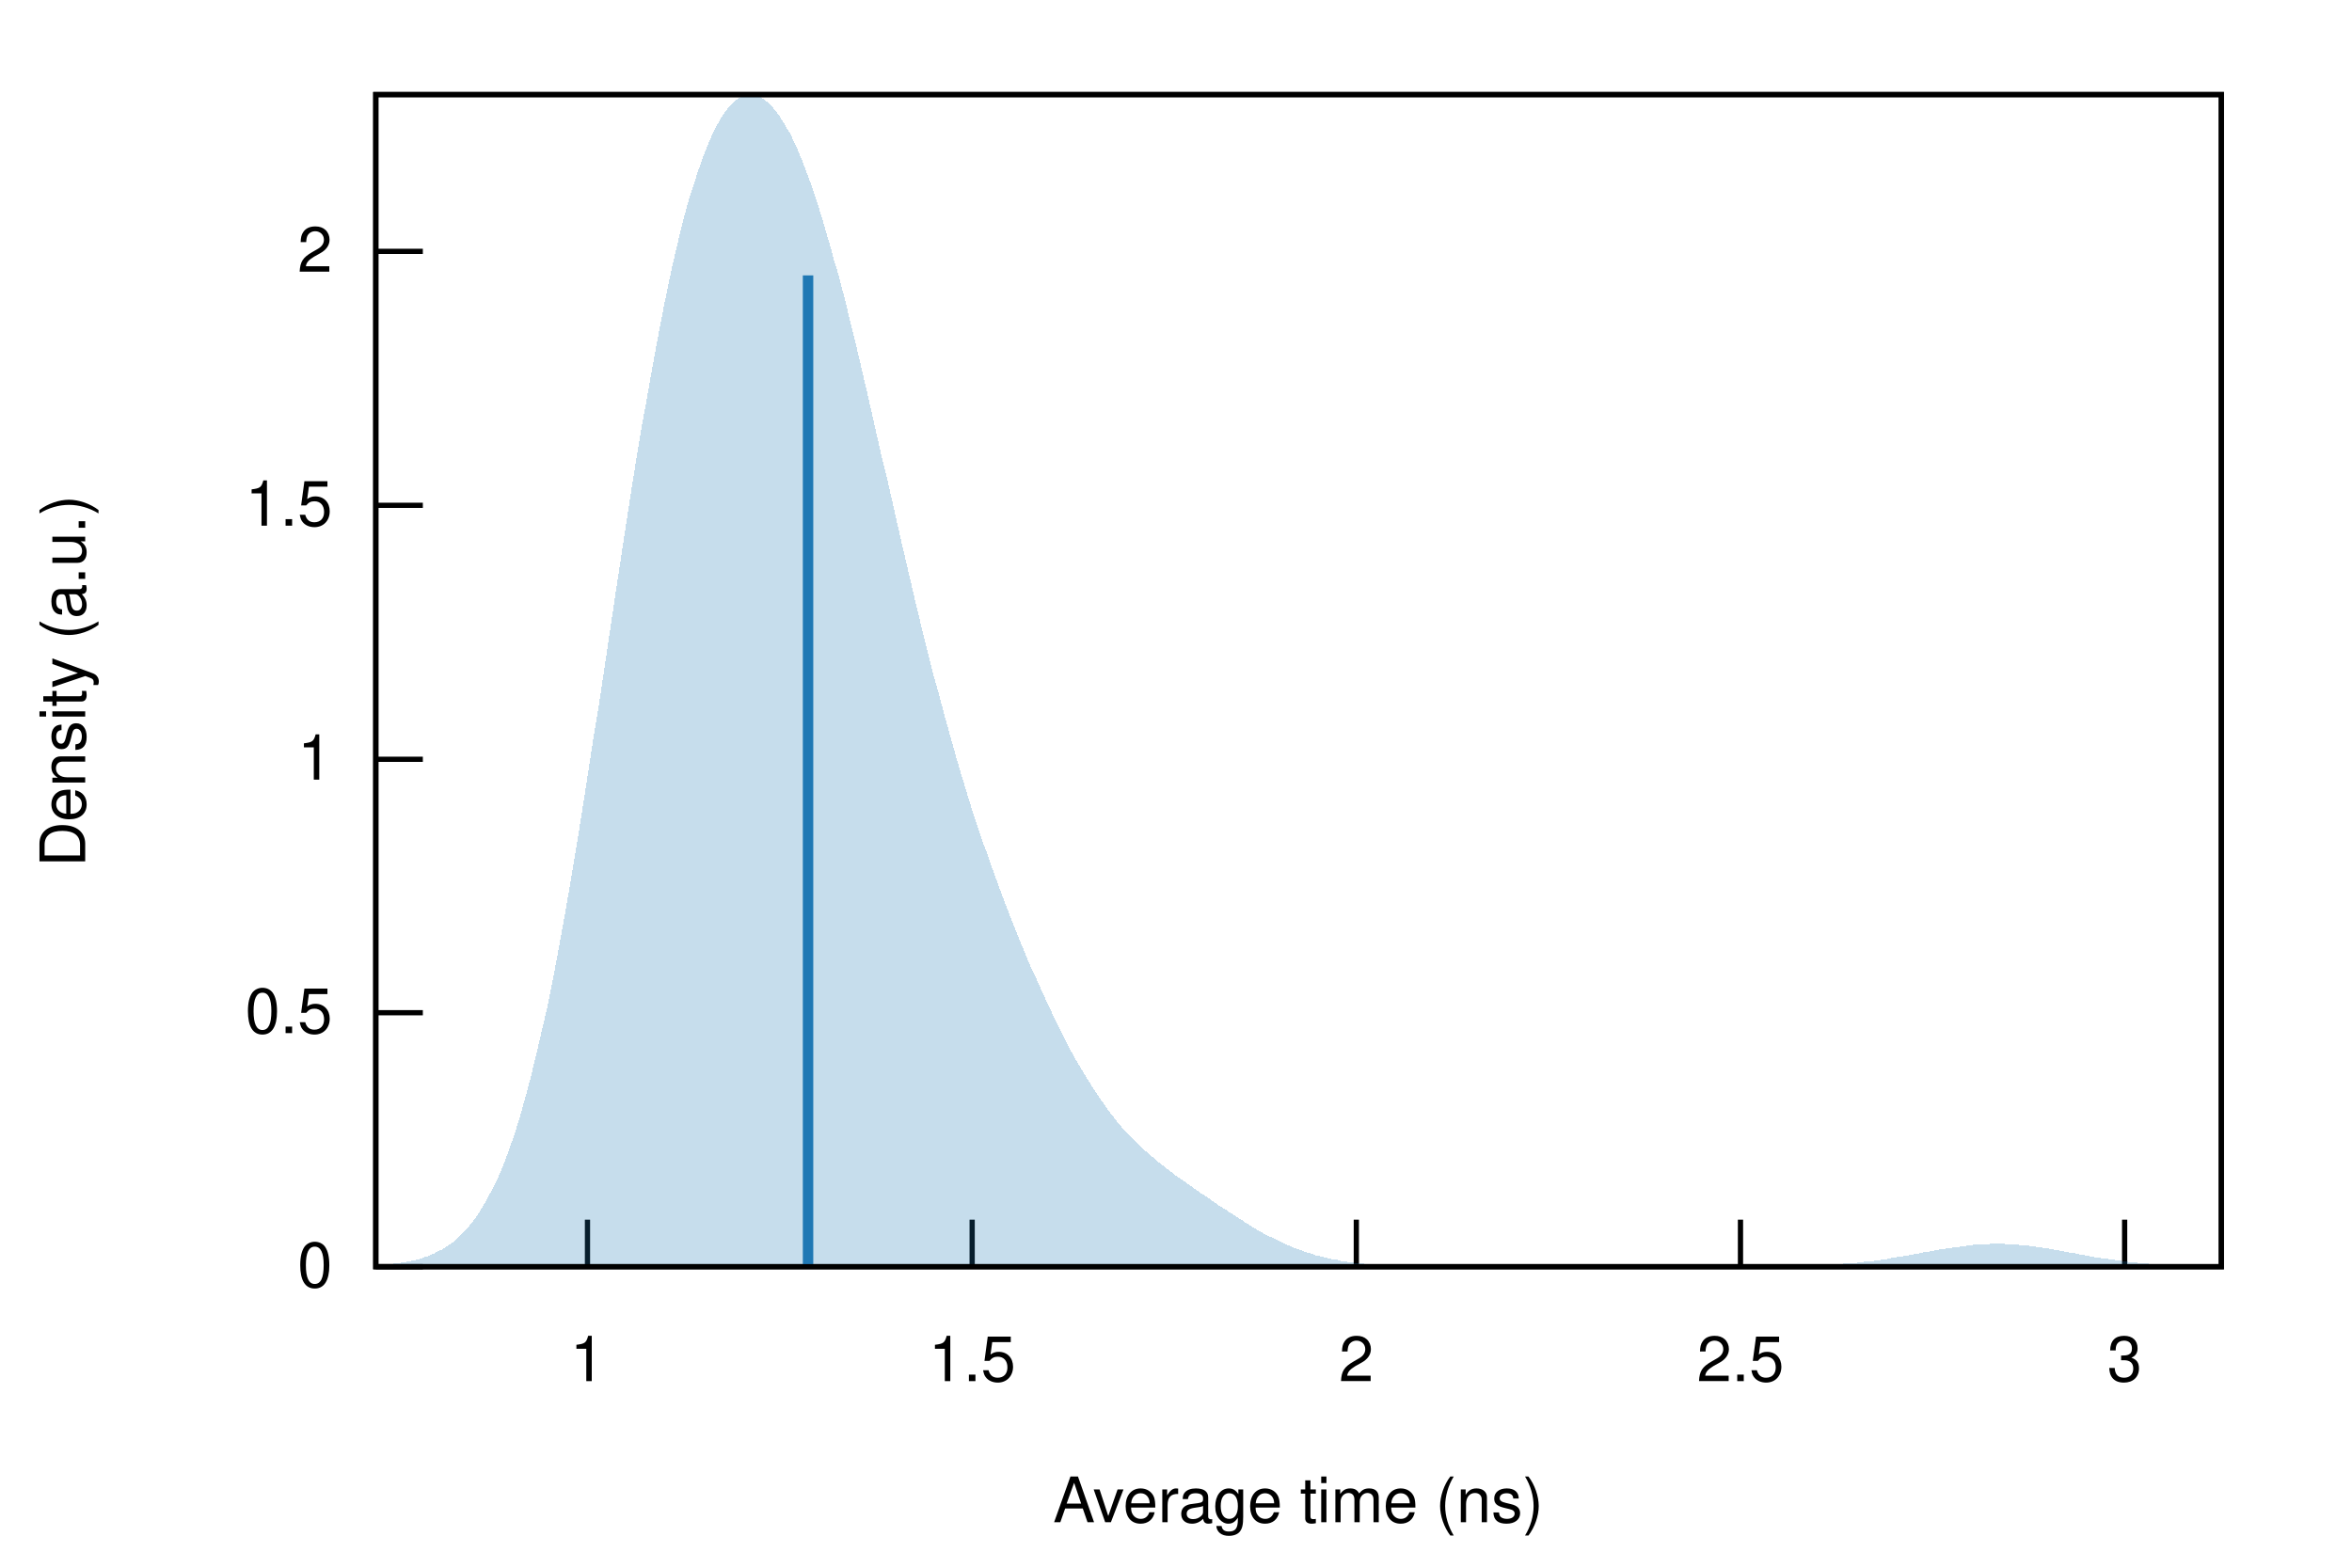
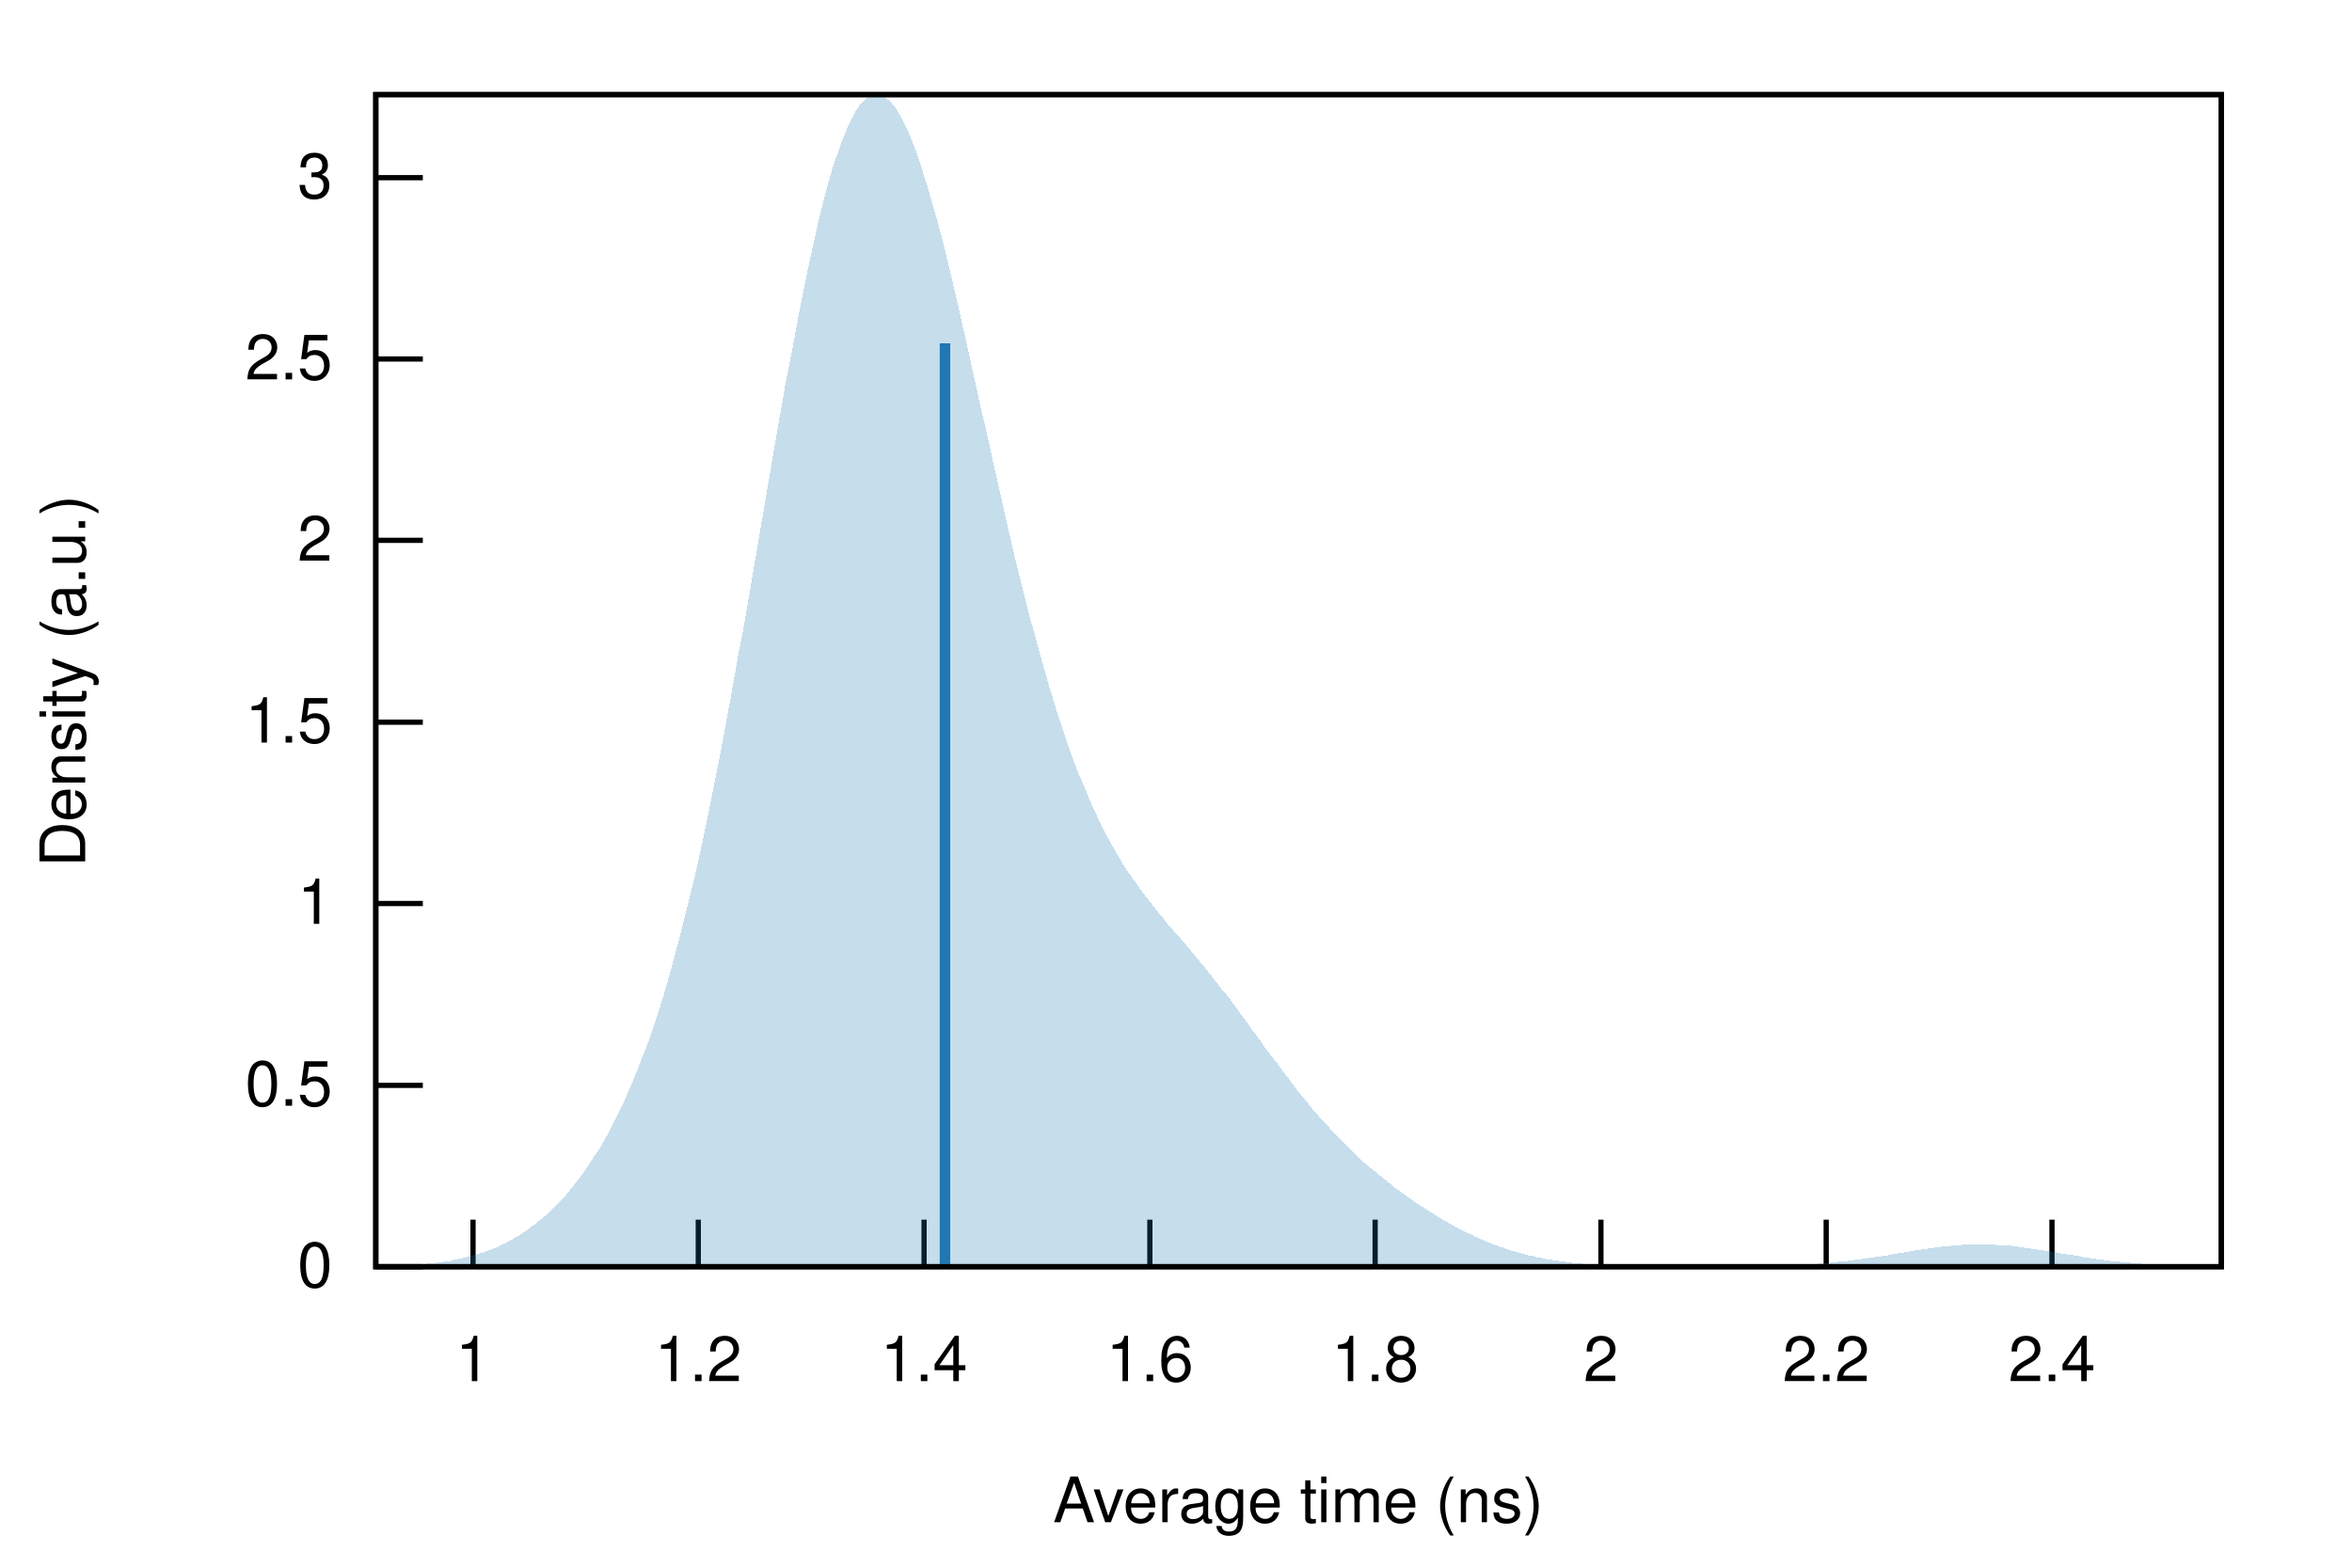
<svg xmlns="http://www.w3.org/2000/svg" xmlns:xlink="http://www.w3.org/1999/xlink" viewBox="0 0 450 300">
  <g id="gnuplot_canvas">
    <rect x="0" y="0" width="450" height="300" fill="none" />
    <defs>
      <circle id="gpDot" r="0.5" stroke-width="0.5" />
      <path id="gpPt0" stroke-width="0.222" stroke="currentColor" d="M-1,0 h2 M0,-1 v2" />
      <path id="gpPt1" stroke-width="0.222" stroke="currentColor" d="M-1,-1 L1,1 M1,-1 L-1,1" />
      <path id="gpPt2" stroke-width="0.222" stroke="currentColor" d="M-1,0 L1,0 M0,-1 L0,1 M-1,-1 L1,1 M-1,1 L1,-1" />
      <rect id="gpPt3" stroke-width="0.222" stroke="currentColor" x="-1" y="-1" width="2" height="2" />
      <rect id="gpPt4" stroke-width="0.222" stroke="currentColor" fill="currentColor" x="-1" y="-1" width="2" height="2" />
      <circle id="gpPt5" stroke-width="0.222" stroke="currentColor" cx="0" cy="0" r="1" />
      <use xlink:href="#gpPt5" id="gpPt6" fill="currentColor" stroke="none" />
      <path id="gpPt7" stroke-width="0.222" stroke="currentColor" d="M0,-1.33 L-1.33,0.67 L1.33,0.67 z" />
      <use xlink:href="#gpPt7" id="gpPt8" fill="currentColor" stroke="none" />
      <use xlink:href="#gpPt7" id="gpPt9" stroke="currentColor" transform="rotate(180)" />
      <use xlink:href="#gpPt9" id="gpPt10" fill="currentColor" stroke="none" />
      <use xlink:href="#gpPt3" id="gpPt11" stroke="currentColor" transform="rotate(45)" />
      <use xlink:href="#gpPt11" id="gpPt12" fill="currentColor" stroke="none" />
      <path id="gpPt13" stroke-width="0.222" stroke="currentColor" d="M0,1.330 L1.265,0.411 L0.782,-1.067 L-0.782,-1.076 L-1.265,0.411 z" />
      <use xlink:href="#gpPt13" id="gpPt14" fill="currentColor" stroke="none" />
      <filter id="textbox" filterUnits="objectBoundingBox" x="0" y="0" height="1" width="1">
        <feFlood flood-color="white" flood-opacity="1" result="bgnd" />
        <feComposite in="SourceGraphic" in2="bgnd" operator="atop" />
      </filter>
      <filter id="greybox" filterUnits="objectBoundingBox" x="0" y="0" height="1" width="1">
        <feFlood flood-color="lightgrey" flood-opacity="1" result="grey" />
        <feComposite in="SourceGraphic" in2="grey" operator="atop" />
      </filter>
    </defs>
    <g fill="none" color="white" stroke="currentColor" stroke-width="1.00" stroke-linecap="butt" stroke-linejoin="miter">
</g>
    <g fill="none" color="black" stroke="currentColor" stroke-width="1.00" stroke-linecap="butt" stroke-linejoin="miter">
      <path stroke="black" d="M71.9,242.4 L80.9,242.4  " />
      <g transform="translate(63.6,246.3)" stroke="none" fill="black" font-family="Helvetica" font-size="12.00" text-anchor="end">
        <text>
          <tspan font-family="Helvetica"> 0</tspan>
        </text>
      </g>
    </g>
    <g fill="none" color="black" stroke="currentColor" stroke-width="1.00" stroke-linecap="butt" stroke-linejoin="miter">
-       <path stroke="black" d="M71.9,193.8 L80.9,193.8  " />
-       <g transform="translate(63.6,197.7)" stroke="none" fill="black" font-family="Helvetica" font-size="12.00" text-anchor="end">
+       <path stroke="black" d="M71.9,207.7 L80.9,207.7  " />
+       <g transform="translate(63.6,211.6)" stroke="none" fill="black" font-family="Helvetica" font-size="12.00" text-anchor="end">
        <text>
          <tspan font-family="Helvetica"> 0.5</tspan>
        </text>
      </g>
    </g>
    <g fill="none" color="black" stroke="currentColor" stroke-width="1.00" stroke-linecap="butt" stroke-linejoin="miter">
-       <path stroke="black" d="M71.9,145.3 L80.9,145.3  " />
-       <g transform="translate(63.6,149.2)" stroke="none" fill="black" font-family="Helvetica" font-size="12.00" text-anchor="end">
+       <path stroke="black" d="M71.9,172.9 L80.9,172.9  " />
+       <g transform="translate(63.6,176.8)" stroke="none" fill="black" font-family="Helvetica" font-size="12.00" text-anchor="end">
        <text>
          <tspan font-family="Helvetica"> 1</tspan>
        </text>
      </g>
    </g>
    <g fill="none" color="black" stroke="currentColor" stroke-width="1.00" stroke-linecap="butt" stroke-linejoin="miter">
-       <path stroke="black" d="M71.9,96.7 L80.9,96.7  " />
-       <g transform="translate(63.6,100.6)" stroke="none" fill="black" font-family="Helvetica" font-size="12.00" text-anchor="end">
+       <path stroke="black" d="M71.9,138.2 L80.9,138.2  " />
+       <g transform="translate(63.6,142.1)" stroke="none" fill="black" font-family="Helvetica" font-size="12.00" text-anchor="end">
        <text>
          <tspan font-family="Helvetica"> 1.5</tspan>
        </text>
      </g>
    </g>
    <g fill="none" color="black" stroke="currentColor" stroke-width="1.00" stroke-linecap="butt" stroke-linejoin="miter">
-       <path stroke="black" d="M71.9,48.1 L80.9,48.1  " />
-       <g transform="translate(63.6,52.0)" stroke="none" fill="black" font-family="Helvetica" font-size="12.00" text-anchor="end">
+       <path stroke="black" d="M71.9,103.4 L80.9,103.4  " />
+       <g transform="translate(63.6,107.3)" stroke="none" fill="black" font-family="Helvetica" font-size="12.00" text-anchor="end">
        <text>
          <tspan font-family="Helvetica"> 2</tspan>
        </text>
      </g>
    </g>
    <g fill="none" color="black" stroke="currentColor" stroke-width="1.00" stroke-linecap="butt" stroke-linejoin="miter">
-       <path stroke="black" d="M112.4,242.4 L112.4,233.4  " />
-       <g transform="translate(112.4,264.3)" stroke="none" fill="black" font-family="Helvetica" font-size="12.00" text-anchor="middle">
+       <path stroke="black" d="M71.9,68.7 L80.9,68.7  " />
+       <g transform="translate(63.6,72.6)" stroke="none" fill="black" font-family="Helvetica" font-size="12.00" text-anchor="end">
+         <text>
+           <tspan font-family="Helvetica"> 2.5</tspan>
+         </text>
+       </g>
+     </g>
+     <g fill="none" color="black" stroke="currentColor" stroke-width="1.00" stroke-linecap="butt" stroke-linejoin="miter">
+       <path stroke="black" d="M71.9,34.0 L80.9,34.0  " />
+       <g transform="translate(63.6,37.9)" stroke="none" fill="black" font-family="Helvetica" font-size="12.00" text-anchor="end">
+         <text>
+           <tspan font-family="Helvetica"> 3</tspan>
+         </text>
+       </g>
+     </g>
+     <g fill="none" color="black" stroke="currentColor" stroke-width="1.00" stroke-linecap="butt" stroke-linejoin="miter">
+       <path stroke="black" d="M90.5,242.4 L90.5,233.4  " />
+       <g transform="translate(90.5,264.3)" stroke="none" fill="black" font-family="Helvetica" font-size="12.00" text-anchor="middle">
        <text>
          <tspan font-family="Helvetica"> 1</tspan>
        </text>
      </g>
    </g>
    <g fill="none" color="black" stroke="currentColor" stroke-width="1.00" stroke-linecap="butt" stroke-linejoin="miter">
-       <path stroke="black" d="M186.0,242.4 L186.0,233.4  " />
-       <g transform="translate(186.0,264.3)" stroke="none" fill="black" font-family="Helvetica" font-size="12.00" text-anchor="middle">
+       <path stroke="black" d="M133.6,242.4 L133.6,233.4  " />
+       <g transform="translate(133.6,264.3)" stroke="none" fill="black" font-family="Helvetica" font-size="12.00" text-anchor="middle">
        <text>
-           <tspan font-family="Helvetica"> 1.5</tspan>
+           <tspan font-family="Helvetica"> 1.2</tspan>
        </text>
      </g>
    </g>
    <g fill="none" color="black" stroke="currentColor" stroke-width="1.00" stroke-linecap="butt" stroke-linejoin="miter">
-       <path stroke="black" d="M259.5,242.4 L259.5,233.4  " />
-       <g transform="translate(259.5,264.3)" stroke="none" fill="black" font-family="Helvetica" font-size="12.00" text-anchor="middle">
+       <path stroke="black" d="M176.8,242.4 L176.8,233.4  " />
+       <g transform="translate(176.8,264.3)" stroke="none" fill="black" font-family="Helvetica" font-size="12.00" text-anchor="middle">
+         <text>
+           <tspan font-family="Helvetica"> 1.4</tspan>
+         </text>
+       </g>
+     </g>
+     <g fill="none" color="black" stroke="currentColor" stroke-width="1.00" stroke-linecap="butt" stroke-linejoin="miter">
+       <path stroke="black" d="M220.0,242.4 L220.0,233.4  " />
+       <g transform="translate(220.0,264.3)" stroke="none" fill="black" font-family="Helvetica" font-size="12.00" text-anchor="middle">
+         <text>
+           <tspan font-family="Helvetica"> 1.6</tspan>
+         </text>
+       </g>
+     </g>
+     <g fill="none" color="black" stroke="currentColor" stroke-width="1.00" stroke-linecap="butt" stroke-linejoin="miter">
+       <path stroke="black" d="M263.1,242.4 L263.1,233.4  " />
+       <g transform="translate(263.1,264.3)" stroke="none" fill="black" font-family="Helvetica" font-size="12.00" text-anchor="middle">
+         <text>
+           <tspan font-family="Helvetica"> 1.8</tspan>
+         </text>
+       </g>
+     </g>
+     <g fill="none" color="black" stroke="currentColor" stroke-width="1.00" stroke-linecap="butt" stroke-linejoin="miter">
+       <path stroke="black" d="M306.3,242.4 L306.3,233.4  " />
+       <g transform="translate(306.3,264.3)" stroke="none" fill="black" font-family="Helvetica" font-size="12.00" text-anchor="middle">
        <text>
          <tspan font-family="Helvetica"> 2</tspan>
        </text>
      </g>
    </g>
    <g fill="none" color="black" stroke="currentColor" stroke-width="1.00" stroke-linecap="butt" stroke-linejoin="miter">
-       <path stroke="black" d="M333.0,242.4 L333.0,233.4  " />
-       <g transform="translate(333.0,264.3)" stroke="none" fill="black" font-family="Helvetica" font-size="12.00" text-anchor="middle">
+       <path stroke="black" d="M349.4,242.4 L349.4,233.4  " />
+       <g transform="translate(349.4,264.3)" stroke="none" fill="black" font-family="Helvetica" font-size="12.00" text-anchor="middle">
        <text>
-           <tspan font-family="Helvetica"> 2.5</tspan>
+           <tspan font-family="Helvetica"> 2.2</tspan>
        </text>
      </g>
    </g>
    <g fill="none" color="black" stroke="currentColor" stroke-width="1.00" stroke-linecap="butt" stroke-linejoin="miter">
-       <path stroke="black" d="M406.5,242.4 L406.5,233.4  " />
-       <g transform="translate(406.5,264.3)" stroke="none" fill="black" font-family="Helvetica" font-size="12.00" text-anchor="middle">
+       <path stroke="black" d="M392.6,242.4 L392.6,233.4  " />
+       <g transform="translate(392.6,264.3)" stroke="none" fill="black" font-family="Helvetica" font-size="12.00" text-anchor="middle">
        <text>
-           <tspan font-family="Helvetica"> 3</tspan>
+           <tspan font-family="Helvetica"> 2.4</tspan>
        </text>
      </g>
    </g>
    <g fill="none" color="black" stroke="currentColor" stroke-width="1.00" stroke-linecap="butt" stroke-linejoin="miter">
</g>
    <g fill="none" color="black" stroke="currentColor" stroke-width="1.00" stroke-linecap="butt" stroke-linejoin="miter">
      <path stroke="black" d="M71.9,18.1 L71.9,242.4 L425.0,242.4 L425.0,18.1 L71.9,18.1 Z  " />
    </g>
    <g fill="none" color="black" stroke="currentColor" stroke-width="1.00" stroke-linecap="butt" stroke-linejoin="miter">
      <g transform="translate(16.3,130.3) rotate(270)" stroke="none" fill="black" font-family="Helvetica" font-size="12.00" text-anchor="middle">
        <text>
          <tspan font-family="Helvetica">Density (a.u.)</tspan>
        </text>
      </g>
    </g>
    <g fill="none" color="black" stroke="currentColor" stroke-width="1.00" stroke-linecap="butt" stroke-linejoin="miter">
      <g transform="translate(248.4,291.3)" stroke="none" fill="black" font-family="Helvetica" font-size="12.00" text-anchor="middle">
        <text>
          <tspan font-family="Helvetica">Average time (ns)</tspan>
        </text>
      </g>
    </g>
    <g fill="none" color="black" stroke="currentColor" stroke-width="1.00" stroke-linecap="butt" stroke-linejoin="miter">
</g>
    <g id="gnuplot_plot_1">
      <g fill="none" color="black" stroke="currentColor" stroke-width="1.00" stroke-linecap="butt" stroke-linejoin="miter">
        <g stroke="none" shape-rendering="crispEdges">
-           <polygon fill="rgb( 31, 120, 180)" fill-opacity="0.25" points="71.9,242.1 72.6,242.1 73.3,242.1 74.0,242.0 74.7,241.9 75.4,241.8 76.1,241.8 76.9,241.6 77.6,241.5 78.3,241.4 79.0,241.2 79.7,241.1 80.4,240.9 81.1,240.6 81.8,240.4 82.5,240.1 83.2,239.8 83.9,239.4 84.6,239.1 85.3,238.6 86.1,238.1 86.8,237.6 87.5,237.0 88.2,236.3 88.9,235.6 89.6,234.8 90.3,234.0 91.0,233.0 91.7,232.0 92.4,230.8 93.1,229.6 93.8,228.3 94.5,226.9 95.3,225.3 96.0,223.7 96.7,221.9 97.4,220.0 98.1,218.0 98.8,215.9 99.5,213.6 100.2,211.1 100.9,208.6 101.6,205.9 102.3,203.0 103.0,200.1 103.7,197.0 104.5,193.7 105.2,190.3 105.9,186.8 106.6,183.1 107.3,179.3 108.0,175.4 108.7,171.4 109.4,167.3 110.1,163.1 110.8,158.8 111.5,154.4 112.2,149.9 112.9,145.4 113.6,140.8 114.4,136.1 115.1,131.5 115.8,126.8 116.5,122.1 117.2,117.4 117.9,112.7 118.6,108.1 119.3,103.5 120.0,98.9 120.7,94.4 121.4,90.0 122.1,85.7 122.8,81.4 123.6,77.2 124.3,73.2 125.0,69.3 125.7,65.5 126.4,61.8 127.1,58.2 127.8,54.8 128.5,51.5 129.2,48.4 129.9,45.5 130.6,42.6 131.3,40.0 132.0,37.5 132.8,35.1 133.5,32.9 134.2,30.9 134.9,29.0 135.6,27.3 136.3,25.7 137.0,24.3 137.7,23.0 138.4,21.9 139.1,20.9 139.8,20.1 140.5,19.4 141.2,18.9 142.0,18.5 142.7,18.2 143.4,18.1 144.1,18.1 144.8,18.3 145.5,18.6 146.2,19.0 146.9,19.6 147.6,20.3 148.3,21.1 149.0,22.0 149.7,23.1 150.4,24.3 151.2,25.6 151.9,27.1 152.6,28.6 153.3,30.3 154.0,32.1 154.7,34.0 155.4,35.9 156.1,38.0 156.8,40.2 157.5,42.5 158.2,44.9 158.9,47.3 159.6,49.9 160.4,52.5 161.1,55.2 161.8,57.9 162.5,60.8 163.2,63.6 163.9,66.5 164.6,69.5 165.3,72.5 166.0,75.5 166.7,78.6 167.4,81.7 168.1,84.8 168.8,87.9 169.6,91.0 170.3,94.1 171.0,97.2 171.7,100.3 172.4,103.4 173.1,106.4 173.8,109.4 174.5,112.4 175.2,115.4 175.9,118.3 176.6,121.2 177.3,124.1 178.0,126.9 178.7,129.6 179.5,132.3 180.2,135.0 180.9,137.6 181.6,140.1 182.3,142.6 183.0,145.1 183.7,147.5 184.4,149.8 185.1,152.1 185.8,154.4 186.5,156.5 187.2,158.7 187.9,160.8 188.7,162.9 189.4,164.9 190.1,166.9 190.8,168.8 191.5,170.7 192.2,172.6 192.9,174.4 193.6,176.2 194.3,178.0 195.0,179.7 195.7,181.4 196.4,183.1 197.1,184.8 197.9,186.4 198.6,188.0 199.3,189.6 200.0,191.1 200.7,192.6 201.4,194.1 202.1,195.6 202.8,197.0 203.5,198.4 204.2,199.8 204.9,201.1 205.6,202.4 206.3,203.6 207.1,204.9 207.8,206.1 208.5,207.2 209.2,208.3 209.9,209.4 210.6,210.4 211.3,211.4 212.0,212.4 212.7,213.3 213.4,214.2 214.1,215.1 214.8,215.9 215.5,216.7 216.3,217.4 217.0,218.2 217.7,218.9 218.4,219.5 219.1,220.2 219.8,220.8 220.5,221.4 221.2,222.0 221.9,222.6 222.6,223.1 223.3,223.7 224.0,224.2 224.7,224.8 225.5,225.3 226.2,225.8 226.9,226.3 227.6,226.8 228.3,227.3 229.0,227.8 229.7,228.3 230.4,228.7 231.1,229.2 231.8,229.7 232.5,230.2 233.2,230.7 233.9,231.1 234.7,231.6 235.4,232.1 236.1,232.5 236.8,233.0 237.5,233.4 238.2,233.9 238.9,234.3 239.6,234.8 240.3,235.2 241.0,235.6 241.7,236.0 242.4,236.4 243.1,236.7 243.9,237.1 244.6,237.4 245.3,237.8 246.0,238.1 246.7,238.4 247.4,238.7 248.1,239.0 248.8,239.2 249.5,239.5 250.2,239.7 250.9,239.9 251.6,240.2 252.3,240.3 253.0,240.5 253.8,240.7 254.5,240.9 255.2,241.0 255.9,241.1 256.6,241.3 257.3,241.4 258.0,241.5 258.7,241.6 259.4,241.7 260.1,241.7 260.8,241.8 261.5,241.9 262.2,241.9 263.0,242.0 263.7,242.0 264.4,242.1 265.1,242.1 265.8,242.2 266.5,242.2 267.2,242.2 267.9,242.2 268.6,242.3 269.3,242.3 270.0,242.3 270.7,242.3 271.4,242.3 272.2,242.3 272.9,242.3 273.6,242.4 274.3,242.4 275.0,242.4 275.7,242.4 276.4,242.4 277.1,242.4 277.8,242.4 278.5,242.4 279.2,242.4 279.9,242.4 280.6,242.4 281.4,242.4 282.1,242.4 282.8,242.4 283.5,242.4 284.2,242.4 284.9,242.4 285.6,242.4 286.3,242.4 287.0,242.4 287.7,242.4 288.4,242.4 289.1,242.4 289.8,242.4 290.6,242.4 291.3,242.4 292.0,242.4 292.7,242.4 293.4,242.4 294.1,242.4 294.8,242.4 295.5,242.4 296.2,242.4 296.9,242.4 297.6,242.4 298.3,242.4 299.0,242.4 299.8,242.4 300.5,242.4 301.2,242.4 301.9,242.4 302.6,242.4 303.3,242.4 304.0,242.4 304.7,242.4 305.4,242.4 306.1,242.4 306.8,242.4 307.5,242.4 308.2,242.4 309.0,242.4 309.7,242.4 310.4,242.4 311.1,242.4 311.8,242.4 312.5,242.4 313.2,242.4 313.9,242.4 314.6,242.4 315.3,242.4 316.0,242.4 316.7,242.4 317.4,242.4 318.2,242.4 318.9,242.4 319.6,242.4 320.3,242.4 321.0,242.4 321.7,242.4 322.4,242.4 323.1,242.4 323.8,242.4 324.5,242.4 325.2,242.4 325.9,242.4 326.6,242.4 327.3,242.4 328.1,242.4 328.8,242.4 329.5,242.4 330.2,242.4 330.9,242.4 331.6,242.4 332.3,242.4 333.0,242.4 333.7,242.4 334.4,242.4 335.1,242.4 335.8,242.4 336.5,242.4 337.3,242.4 338.0,242.4 338.7,242.4 339.4,242.3 340.1,242.3 340.8,242.3 341.5,242.3 342.2,242.3 342.9,242.3 343.6,242.3 344.3,242.3 345.0,242.2 345.7,242.2 346.5,242.2 347.2,242.2 347.9,242.1 348.6,242.1 349.3,242.1 350.0,242.0 350.7,242.0 351.4,242.0 352.1,241.9 352.8,241.8 353.5,241.8 354.2,241.7 354.9,241.7 355.7,241.6 356.4,241.5 357.1,241.4 357.8,241.4 358.5,241.3 359.2,241.2 359.9,241.1 360.6,241.0 361.3,240.9 362.0,240.7 362.7,240.6 363.4,240.5 364.1,240.4 364.9,240.3 365.6,240.1 366.3,240.0 367.0,239.9 367.7,239.7 368.4,239.6 369.1,239.5 369.8,239.4 370.5,239.2 371.2,239.1 371.9,239.0 372.6,238.9 373.3,238.8 374.1,238.6 374.8,238.6 375.5,238.5 376.2,238.4 376.9,238.3 377.6,238.2 378.3,238.2 379.0,238.1 379.7,238.1 380.4,238.1 381.1,238.0 381.8,238.0 382.5,238.0 383.3,238.0 384.0,238.1 384.7,238.1 385.4,238.1 386.1,238.2 386.8,238.3 387.5,238.3 388.2,238.4 388.9,238.5 389.6,238.6 390.3,238.7 391.0,238.8 391.7,238.9 392.4,239.0 393.2,239.2 393.9,239.3 394.6,239.4 395.3,239.6 396.0,239.7 396.7,239.8 397.4,239.9 398.1,240.1 398.8,240.2 399.5,240.3 400.2,240.5 400.9,240.6 401.6,240.7 402.4,240.8 403.1,240.9 403.8,241.0 404.5,241.1 405.2,241.2 405.9,241.3 406.6,241.4 407.3,241.5 408.0,241.6 408.7,241.6 409.4,241.7 410.1,241.8 410.8,241.8 411.6,241.9 412.3,241.9 413.0,242.0 413.7,242.0 414.4,242.1 415.1,242.1 415.8,242.1 416.5,242.2 417.2,242.2 417.9,242.2 418.6,242.2 419.3,242.3 420.0,242.3 420.8,242.3 421.5,242.3 422.2,242.3 422.9,242.3 423.6,242.3 424.3,242.3 425.0,242.4 425.0,242.4 424.3,242.4 423.6,242.4 422.9,242.4 422.2,242.4 421.5,242.4 420.8,242.4 420.0,242.4 419.3,242.4 418.6,242.4 417.9,242.4 417.2,242.4 416.5,242.4 415.8,242.4 415.1,242.4 414.4,242.4 413.7,242.4 413.0,242.4 412.3,242.4 411.6,242.4 410.8,242.4 410.1,242.4 409.4,242.4 408.7,242.4 408.0,242.4 407.3,242.4 406.6,242.4 405.9,242.4 405.2,242.4 404.5,242.4 403.8,242.4 403.1,242.4 402.4,242.4 401.6,242.4 400.9,242.4 400.2,242.4 399.5,242.4 398.8,242.4 398.1,242.4 397.4,242.4 396.7,242.4 396.0,242.4 395.3,242.4 394.6,242.4 393.9,242.4 393.2,242.4 392.4,242.4 391.7,242.4 391.0,242.4 390.3,242.4 389.6,242.4 388.9,242.4 388.2,242.4 387.5,242.4 386.8,242.4 386.1,242.4 385.4,242.4 384.7,242.4 384.0,242.4 383.3,242.4 382.5,242.4 381.8,242.4 381.1,242.4 380.4,242.4 379.7,242.4 379.0,242.4 378.3,242.4 377.6,242.4 376.9,242.4 376.2,242.4 375.5,242.4 374.8,242.4 374.1,242.4 373.3,242.4 372.6,242.4 371.9,242.4 371.2,242.4 370.5,242.4 369.8,242.4 369.1,242.4 368.4,242.4 367.7,242.4 367.0,242.4 366.3,242.4 365.6,242.4 364.9,242.4 364.1,242.4 363.4,242.4 362.7,242.4 362.0,242.4 361.3,242.4 360.6,242.4 359.9,242.4 359.2,242.4 358.5,242.4 357.8,242.4 357.1,242.4 356.4,242.4 355.7,242.4 354.9,242.4 354.2,242.4 353.5,242.4 352.8,242.4 352.1,242.4 351.4,242.4 350.7,242.4 350.0,242.4 349.3,242.4 348.6,242.4 347.9,242.4 347.2,242.4 346.5,242.4 345.7,242.4 345.0,242.4 344.3,242.4 343.6,242.4 342.9,242.4 342.2,242.4 341.5,242.4 340.8,242.4 340.1,242.4 339.4,242.4 338.7,242.4 338.0,242.4 337.3,242.4 336.5,242.4 335.8,242.4 335.1,242.4 334.4,242.4 333.7,242.4 333.0,242.4 332.3,242.4 331.6,242.4 330.9,242.4 330.2,242.4 329.5,242.4 328.8,242.4 328.1,242.4 327.3,242.4 326.6,242.4 325.9,242.4 325.2,242.4 324.5,242.4 323.8,242.4 323.1,242.4 322.4,242.4 321.7,242.4 321.0,242.4 320.3,242.4 319.6,242.4 318.9,242.4 318.2,242.4 317.4,242.4 316.7,242.4 316.0,242.4 315.3,242.4 314.6,242.4 313.9,242.4 313.2,242.4 312.5,242.4 311.8,242.4 311.1,242.4 310.4,242.4 309.7,242.4 309.0,242.4 308.2,242.4 307.5,242.4 306.8,242.4 306.1,242.4 305.4,242.4 304.7,242.4 304.0,242.4 303.3,242.4 302.6,242.4 301.9,242.4 301.2,242.4 300.5,242.4 299.8,242.4 299.0,242.4 298.3,242.4 297.6,242.4 296.9,242.4 296.2,242.4 295.5,242.4 294.8,242.4 294.1,242.4 293.4,242.4 292.7,242.4 292.0,242.4 291.3,242.4 290.6,242.4 289.8,242.4 289.1,242.4 288.4,242.4 287.7,242.4 287.0,242.4 286.3,242.4 285.6,242.4 284.9,242.4 284.2,242.4 283.5,242.4 282.8,242.4 282.1,242.4 281.4,242.4 280.6,242.4 279.9,242.4 279.2,242.4 278.5,242.4 277.8,242.4 277.1,242.4 276.4,242.4 275.7,242.4 275.0,242.4 274.3,242.4 273.6,242.4 272.9,242.4 272.2,242.4 271.4,242.4 270.7,242.4 270.0,242.4 269.3,242.4 268.6,242.4 267.9,242.4 267.2,242.4 266.5,242.4 265.8,242.4 265.1,242.4 264.4,242.4 263.7,242.4 263.0,242.4 262.2,242.4 261.5,242.4 260.8,242.4 260.1,242.4 259.4,242.4 258.7,242.4 258.0,242.4 257.3,242.4 256.6,242.4 255.9,242.4 255.2,242.4 254.5,242.4 253.8,242.4 253.0,242.4 252.3,242.4 251.6,242.4 250.9,242.4 250.2,242.4 249.5,242.4 248.8,242.4 248.1,242.4 247.4,242.4 246.7,242.4 246.0,242.4 245.3,242.4 244.6,242.4 243.9,242.4 243.1,242.4 242.4,242.4 241.7,242.4 241.0,242.4 240.3,242.4 239.6,242.4 238.9,242.4 238.2,242.4 237.5,242.4 236.8,242.4 236.1,242.4 235.4,242.4 234.7,242.4 233.9,242.4 233.2,242.4 232.5,242.4 231.8,242.4 231.1,242.4 230.4,242.4 229.7,242.4 229.0,242.4 228.3,242.4 227.6,242.4 226.9,242.4 226.2,242.4 225.5,242.4 224.7,242.4 224.0,242.4 223.3,242.4 222.6,242.4 221.9,242.4 221.2,242.4 220.5,242.4 219.8,242.4 219.1,242.4 218.4,242.4 217.7,242.4 217.0,242.4 216.3,242.4 215.5,242.4 214.8,242.4 214.1,242.4 213.4,242.4 212.7,242.4 212.0,242.4 211.3,242.4 210.6,242.4 209.9,242.4 209.2,242.4 208.5,242.4 207.8,242.4 207.1,242.4 206.3,242.4 205.6,242.4 204.9,242.4 204.2,242.4 203.5,242.4 202.8,242.4 202.1,242.4 201.4,242.4 200.7,242.4 200.0,242.4 199.3,242.4 198.6,242.4 197.9,242.4 197.1,242.4 196.4,242.4 195.7,242.4 195.0,242.4 194.3,242.4 193.6,242.4 192.9,242.4 192.2,242.4 191.5,242.4 190.8,242.4 190.1,242.4 189.4,242.4 188.7,242.4 187.9,242.4 187.2,242.4 186.5,242.4 185.8,242.4 185.1,242.4 184.4,242.4 183.7,242.4 183.0,242.4 182.3,242.4 181.6,242.4 180.9,242.4 180.2,242.4 179.5,242.4 178.7,242.4 178.0,242.4 177.3,242.4 176.6,242.4 175.9,242.4 175.2,242.4 174.5,242.4 173.8,242.4 173.1,242.4 172.4,242.4 171.7,242.4 171.0,242.4 170.3,242.4 169.6,242.4 168.8,242.4 168.1,242.4 167.4,242.4 166.7,242.4 166.0,242.4 165.3,242.4 164.6,242.4 163.9,242.4 163.2,242.4 162.5,242.4 161.8,242.4 161.1,242.4 160.4,242.4 159.6,242.4 158.9,242.4 158.2,242.4 157.5,242.4 156.8,242.4 156.1,242.4 155.4,242.4 154.7,242.4 154.0,242.4 153.3,242.4 152.6,242.4 151.9,242.4 151.2,242.4 150.4,242.4 149.7,242.4 149.0,242.4 148.3,242.4 147.6,242.4 146.9,242.4 146.2,242.4 145.5,242.4 144.8,242.4 144.1,242.4 143.4,242.4 142.7,242.4 142.0,242.4 141.2,242.4 140.5,242.4 139.8,242.4 139.1,242.4 138.4,242.4 137.7,242.4 137.0,242.4 136.3,242.4 135.6,242.4 134.9,242.4 134.2,242.4 133.5,242.4 132.8,242.4 132.0,242.4 131.3,242.4 130.6,242.4 129.9,242.4 129.2,242.4 128.5,242.4 127.8,242.4 127.1,242.4 126.4,242.4 125.7,242.4 125.0,242.4 124.3,242.4 123.6,242.4 122.8,242.4 122.1,242.4 121.4,242.4 120.7,242.4 120.0,242.4 119.3,242.4 118.6,242.4 117.9,242.4 117.2,242.4 116.5,242.4 115.8,242.4 115.1,242.4 114.4,242.4 113.6,242.4 112.9,242.4 112.2,242.4 111.5,242.4 110.8,242.4 110.1,242.4 109.4,242.4 108.7,242.4 108.0,242.4 107.3,242.4 106.6,242.4 105.9,242.4 105.2,242.4 104.5,242.4 103.7,242.4 103.0,242.4 102.3,242.4 101.6,242.4 100.9,242.4 100.2,242.4 99.5,242.4 98.8,242.4 98.1,242.4 97.4,242.4 96.7,242.4 96.0,242.4 95.3,242.4 94.5,242.4 93.8,242.4 93.1,242.4 92.4,242.4 91.7,242.4 91.0,242.4 90.3,242.4 89.6,242.4 88.9,242.4 88.2,242.4 87.5,242.4 86.8,242.4 86.1,242.4 85.3,242.4 84.6,242.4 83.9,242.4 83.2,242.4 82.5,242.4 81.8,242.4 81.1,242.4 80.4,242.4 79.7,242.4 79.0,242.4 78.3,242.4 77.6,242.4 76.9,242.4 76.1,242.4 75.4,242.4 74.7,242.4 74.0,242.4 73.3,242.4 72.6,242.4 71.9,242.4 " />
+           <polygon fill="rgb( 31, 120, 180)" fill-opacity="0.25" points="71.9,242.3 72.6,242.3 73.3,242.3 74.0,242.3 74.7,242.2 75.4,242.2 76.1,242.2 76.9,242.1 77.6,242.1 78.3,242.1 79.0,242.0 79.7,242.0 80.4,241.9 81.1,241.9 81.8,241.8 82.5,241.7 83.2,241.7 83.9,241.6 84.6,241.5 85.3,241.4 86.1,241.3 86.8,241.1 87.5,241.0 88.2,240.8 88.9,240.7 89.6,240.5 90.3,240.3 91.0,240.1 91.7,239.9 92.4,239.7 93.1,239.4 93.8,239.2 94.5,238.9 95.3,238.6 96.0,238.2 96.7,237.9 97.4,237.5 98.1,237.1 98.8,236.7 99.5,236.3 100.2,235.8 100.9,235.4 101.6,234.8 102.3,234.3 103.0,233.7 103.7,233.2 104.5,232.5 105.2,231.9 105.9,231.2 106.6,230.5 107.3,229.8 108.0,229.0 108.7,228.2 109.4,227.3 110.1,226.4 110.8,225.5 111.5,224.6 112.2,223.6 112.9,222.5 113.6,221.4 114.4,220.3 115.1,219.1 115.8,217.9 116.5,216.6 117.2,215.3 117.9,213.9 118.6,212.5 119.3,211.0 120.0,209.4 120.7,207.8 121.4,206.1 122.1,204.4 122.8,202.5 123.6,200.6 124.3,198.7 125.0,196.6 125.7,194.5 126.4,192.3 127.1,190.0 127.8,187.6 128.5,185.1 129.2,182.5 129.9,179.9 130.6,177.1 131.3,174.3 132.0,171.4 132.8,168.3 133.5,165.2 134.2,162.0 134.9,158.7 135.6,155.4 136.3,151.9 137.0,148.4 137.7,144.8 138.4,141.1 139.1,137.3 139.8,133.5 140.5,129.6 141.2,125.6 142.0,121.6 142.7,117.6 143.4,113.5 144.1,109.4 144.8,105.3 145.5,101.2 146.2,97.1 146.9,93.0 147.6,88.9 148.3,84.8 149.0,80.7 149.7,76.8 150.4,72.8 151.2,68.9 151.9,65.2 152.6,61.4 153.3,57.8 154.0,54.3 154.7,50.9 155.4,47.7 156.1,44.5 156.8,41.5 157.5,38.7 158.2,36.0 158.9,33.5 159.6,31.2 160.4,29.0 161.1,27.0 161.8,25.2 162.5,23.6 163.2,22.2 163.9,21.0 164.6,20.0 165.3,19.2 166.0,18.7 166.7,18.3 167.4,18.1 168.1,18.1 168.8,18.4 169.6,18.8 170.3,19.4 171.0,20.2 171.7,21.2 172.4,22.4 173.1,23.8 173.8,25.3 174.5,27.0 175.2,28.8 175.9,30.8 176.6,33.0 177.3,35.2 178.0,37.6 178.7,40.1 179.5,42.8 180.2,45.5 180.9,48.3 181.6,51.2 182.3,54.1 183.0,57.1 183.7,60.2 184.4,63.3 185.1,66.4 185.8,69.6 186.5,72.8 187.2,76.0 187.9,79.2 188.7,82.4 189.4,85.6 190.1,88.8 190.8,91.9 191.5,95.0 192.2,98.1 192.9,101.2 193.6,104.2 194.3,107.2 195.0,110.1 195.7,112.9 196.4,115.7 197.1,118.5 197.9,121.1 198.6,123.8 199.3,126.3 200.0,128.8 200.7,131.2 201.4,133.5 202.1,135.8 202.8,138.0 203.5,140.1 204.2,142.2 204.9,144.2 205.6,146.1 206.3,147.9 207.1,149.7 207.8,151.4 208.5,153.1 209.2,154.7 209.9,156.2 210.6,157.6 211.3,159.0 212.0,160.4 212.7,161.7 213.4,162.9 214.1,164.1 214.8,165.3 215.5,166.4 216.3,167.5 217.0,168.5 217.7,169.5 218.4,170.5 219.1,171.4 219.8,172.3 220.5,173.2 221.2,174.1 221.9,175.0 222.6,175.8 223.3,176.7 224.0,177.5 224.7,178.3 225.5,179.1 226.2,180.0 226.9,180.8 227.6,181.6 228.3,182.5 229.0,183.3 229.7,184.2 230.4,185.0 231.1,185.9 231.8,186.8 232.5,187.7 233.2,188.6 233.9,189.5 234.7,190.4 235.4,191.3 236.1,192.3 236.8,193.2 237.5,194.2 238.2,195.1 238.9,196.1 239.6,197.1 240.3,198.0 241.0,199.0 241.7,200.0 242.4,201.0 243.1,201.9 243.9,202.9 244.6,203.8 245.3,204.8 246.0,205.7 246.7,206.6 247.4,207.6 248.1,208.5 248.8,209.4 249.5,210.2 250.2,211.1 250.9,212.0 251.6,212.8 252.3,213.6 253.0,214.4 253.8,215.2 254.5,216.0 255.2,216.7 255.9,217.5 256.6,218.2 257.3,218.9 258.0,219.6 258.7,220.3 259.4,221.0 260.1,221.6 260.8,222.3 261.5,222.9 262.2,223.5 263.0,224.1 263.7,224.7 264.4,225.3 265.1,225.8 265.8,226.4 266.5,227.0 267.2,227.5 267.9,228.0 268.6,228.5 269.3,229.0 270.0,229.5 270.7,230.0 271.4,230.5 272.2,231.0 272.9,231.4 273.6,231.9 274.3,232.3 275.0,232.8 275.7,233.2 276.4,233.6 277.1,234.0 277.8,234.4 278.5,234.8 279.2,235.2 279.9,235.5 280.6,235.9 281.4,236.2 282.1,236.6 282.8,236.9 283.5,237.2 284.2,237.5 284.9,237.8 285.6,238.1 286.3,238.3 287.0,238.6 287.7,238.8 288.4,239.1 289.1,239.3 289.8,239.5 290.6,239.7 291.3,239.9 292.0,240.1 292.7,240.3 293.4,240.4 294.1,240.6 294.8,240.7 295.5,240.9 296.2,241.0 296.9,241.1 297.6,241.2 298.3,241.3 299.0,241.4 299.8,241.5 300.5,241.6 301.2,241.7 301.9,241.7 302.6,241.8 303.3,241.9 304.0,241.9 304.7,242.0 305.4,242.0 306.1,242.1 306.8,242.1 307.5,242.1 308.2,242.2 309.0,242.2 309.7,242.2 310.4,242.2 311.1,242.2 311.8,242.3 312.5,242.3 313.2,242.3 313.9,242.3 314.6,242.3 315.3,242.3 316.0,242.3 316.7,242.3 317.4,242.4 318.2,242.4 318.9,242.4 319.6,242.4 320.3,242.4 321.0,242.4 321.7,242.4 322.4,242.4 323.1,242.4 323.8,242.4 324.5,242.4 325.2,242.4 325.9,242.4 326.6,242.4 327.3,242.4 328.1,242.4 328.8,242.4 329.5,242.4 330.2,242.4 330.9,242.4 331.6,242.4 332.3,242.4 333.0,242.3 333.7,242.3 334.4,242.3 335.1,242.3 335.8,242.3 336.5,242.3 337.3,242.3 338.0,242.3 338.7,242.3 339.4,242.2 340.1,242.2 340.8,242.2 341.5,242.2 342.2,242.1 342.9,242.1 343.6,242.1 344.3,242.0 345.0,242.0 345.7,242.0 346.5,241.9 347.2,241.9 347.9,241.8 348.6,241.8 349.3,241.7 350.0,241.7 350.7,241.6 351.4,241.5 352.1,241.4 352.8,241.4 353.5,241.3 354.2,241.2 354.9,241.1 355.7,241.0 356.4,240.9 357.1,240.8 357.8,240.7 358.5,240.6 359.2,240.5 359.9,240.4 360.6,240.3 361.3,240.2 362.0,240.0 362.7,239.9 363.4,239.8 364.1,239.7 364.9,239.6 365.6,239.4 366.3,239.3 367.0,239.2 367.7,239.1 368.4,239.0 369.1,238.9 369.8,238.8 370.5,238.7 371.2,238.6 371.9,238.5 372.6,238.5 373.3,238.4 374.1,238.3 374.8,238.3 375.5,238.2 376.2,238.2 376.9,238.2 377.6,238.1 378.3,238.1 379.0,238.1 379.7,238.1 380.4,238.2 381.1,238.2 381.8,238.2 382.5,238.3 383.3,238.3 384.0,238.4 384.7,238.4 385.4,238.5 386.1,238.6 386.8,238.7 387.5,238.8 388.2,238.9 388.9,239.0 389.6,239.1 390.3,239.2 391.0,239.3 391.7,239.4 392.4,239.5 393.2,239.6 393.9,239.8 394.6,239.9 395.3,240.0 396.0,240.1 396.7,240.2 397.4,240.3 398.1,240.5 398.8,240.6 399.5,240.7 400.2,240.8 400.9,240.9 401.6,241.0 402.4,241.1 403.1,241.2 403.8,241.3 404.5,241.3 405.2,241.4 405.9,241.5 406.6,241.6 407.3,241.6 408.0,241.7 408.7,241.8 409.4,241.8 410.1,241.9 410.8,241.9 411.6,242.0 412.3,242.0 413.0,242.0 413.7,242.1 414.4,242.1 415.1,242.1 415.8,242.2 416.5,242.2 417.2,242.2 417.9,242.2 418.6,242.2 419.3,242.3 420.0,242.3 420.8,242.3 421.5,242.3 422.2,242.3 422.9,242.3 423.6,242.3 424.3,242.3 425.0,242.4 425.0,242.4 424.3,242.4 423.6,242.4 422.9,242.4 422.2,242.4 421.5,242.4 420.8,242.4 420.0,242.4 419.3,242.4 418.6,242.4 417.9,242.4 417.2,242.4 416.5,242.4 415.8,242.4 415.1,242.4 414.4,242.4 413.7,242.4 413.0,242.4 412.3,242.4 411.6,242.4 410.8,242.4 410.1,242.4 409.4,242.4 408.7,242.4 408.0,242.4 407.3,242.4 406.6,242.4 405.9,242.4 405.2,242.4 404.5,242.4 403.8,242.4 403.1,242.4 402.4,242.4 401.6,242.4 400.9,242.4 400.2,242.4 399.5,242.4 398.8,242.4 398.1,242.4 397.4,242.4 396.7,242.4 396.0,242.4 395.3,242.4 394.6,242.4 393.9,242.4 393.2,242.4 392.4,242.4 391.7,242.4 391.0,242.4 390.3,242.4 389.6,242.4 388.9,242.4 388.2,242.4 387.5,242.4 386.8,242.4 386.1,242.4 385.4,242.4 384.7,242.4 384.0,242.4 383.3,242.4 382.5,242.4 381.8,242.4 381.1,242.4 380.4,242.4 379.7,242.4 379.0,242.4 378.3,242.4 377.6,242.4 376.9,242.4 376.2,242.4 375.5,242.4 374.8,242.4 374.1,242.4 373.3,242.4 372.6,242.4 371.9,242.4 371.2,242.4 370.5,242.4 369.8,242.4 369.1,242.4 368.4,242.4 367.7,242.4 367.0,242.4 366.3,242.4 365.6,242.4 364.9,242.4 364.1,242.4 363.4,242.4 362.7,242.4 362.0,242.4 361.3,242.4 360.6,242.4 359.9,242.4 359.2,242.4 358.5,242.4 357.8,242.4 357.1,242.4 356.4,242.4 355.7,242.4 354.9,242.4 354.2,242.4 353.5,242.4 352.8,242.4 352.1,242.4 351.4,242.4 350.7,242.4 350.0,242.4 349.3,242.4 348.6,242.4 347.9,242.4 347.2,242.4 346.5,242.4 345.7,242.4 345.0,242.4 344.3,242.4 343.6,242.4 342.9,242.4 342.2,242.4 341.5,242.4 340.8,242.4 340.1,242.4 339.4,242.4 338.7,242.4 338.0,242.4 337.3,242.4 336.5,242.4 335.8,242.4 335.1,242.4 334.4,242.4 333.7,242.4 333.0,242.4 332.3,242.4 331.6,242.4 330.9,242.4 330.2,242.4 329.5,242.4 328.8,242.4 328.1,242.4 327.3,242.4 326.6,242.4 325.9,242.4 325.2,242.4 324.5,242.4 323.8,242.4 323.1,242.4 322.4,242.4 321.7,242.4 321.0,242.4 320.3,242.4 319.6,242.4 318.9,242.4 318.2,242.4 317.4,242.4 316.7,242.4 316.0,242.4 315.3,242.4 314.6,242.4 313.9,242.4 313.2,242.4 312.5,242.4 311.8,242.4 311.1,242.4 310.4,242.4 309.7,242.4 309.0,242.4 308.2,242.4 307.5,242.4 306.8,242.4 306.1,242.4 305.4,242.4 304.7,242.4 304.0,242.4 303.3,242.4 302.6,242.4 301.9,242.4 301.2,242.4 300.5,242.4 299.8,242.4 299.0,242.4 298.3,242.4 297.6,242.4 296.9,242.4 296.2,242.4 295.5,242.4 294.8,242.4 294.1,242.4 293.4,242.4 292.7,242.4 292.0,242.4 291.3,242.4 290.6,242.4 289.8,242.4 289.1,242.4 288.4,242.4 287.7,242.4 287.0,242.4 286.3,242.4 285.6,242.4 284.9,242.4 284.2,242.4 283.5,242.4 282.8,242.4 282.1,242.4 281.4,242.4 280.6,242.4 279.9,242.4 279.2,242.4 278.5,242.4 277.8,242.4 277.1,242.4 276.4,242.4 275.7,242.4 275.0,242.4 274.3,242.4 273.6,242.4 272.9,242.4 272.2,242.4 271.4,242.4 270.7,242.4 270.0,242.4 269.3,242.4 268.6,242.4 267.9,242.4 267.2,242.4 266.5,242.4 265.8,242.4 265.1,242.4 264.4,242.4 263.7,242.4 263.0,242.4 262.2,242.4 261.5,242.4 260.8,242.4 260.1,242.4 259.4,242.4 258.7,242.4 258.0,242.4 257.3,242.4 256.6,242.4 255.9,242.4 255.2,242.4 254.5,242.4 253.8,242.4 253.0,242.4 252.3,242.4 251.6,242.4 250.9,242.4 250.2,242.4 249.5,242.4 248.8,242.4 248.1,242.4 247.4,242.4 246.7,242.4 246.0,242.4 245.3,242.4 244.6,242.4 243.9,242.4 243.1,242.4 242.4,242.4 241.7,242.4 241.0,242.4 240.3,242.4 239.6,242.4 238.9,242.4 238.2,242.4 237.5,242.4 236.8,242.4 236.1,242.4 235.4,242.4 234.7,242.4 233.9,242.4 233.2,242.4 232.5,242.4 231.8,242.4 231.1,242.4 230.4,242.4 229.7,242.4 229.0,242.4 228.3,242.4 227.6,242.4 226.9,242.4 226.2,242.4 225.5,242.4 224.7,242.4 224.0,242.4 223.3,242.4 222.6,242.4 221.9,242.4 221.2,242.4 220.5,242.4 219.8,242.4 219.1,242.4 218.4,242.4 217.7,242.4 217.0,242.4 216.3,242.4 215.5,242.4 214.8,242.4 214.1,242.4 213.4,242.4 212.7,242.4 212.0,242.4 211.3,242.4 210.6,242.4 209.9,242.4 209.2,242.4 208.5,242.4 207.8,242.4 207.1,242.4 206.3,242.4 205.6,242.4 204.9,242.4 204.2,242.4 203.5,242.4 202.8,242.4 202.1,242.4 201.4,242.4 200.7,242.4 200.0,242.4 199.3,242.4 198.6,242.4 197.9,242.4 197.1,242.4 196.4,242.4 195.7,242.4 195.0,242.4 194.3,242.4 193.6,242.4 192.9,242.4 192.2,242.4 191.5,242.4 190.8,242.4 190.1,242.4 189.4,242.4 188.7,242.4 187.9,242.4 187.2,242.4 186.5,242.4 185.8,242.4 185.1,242.4 184.4,242.4 183.7,242.4 183.0,242.4 182.3,242.4 181.6,242.4 180.9,242.4 180.2,242.4 179.5,242.4 178.7,242.4 178.0,242.4 177.3,242.4 176.6,242.4 175.9,242.4 175.2,242.4 174.5,242.4 173.8,242.4 173.1,242.4 172.4,242.4 171.7,242.4 171.0,242.4 170.3,242.4 169.6,242.4 168.8,242.4 168.1,242.4 167.4,242.4 166.7,242.4 166.0,242.4 165.3,242.4 164.6,242.4 163.9,242.4 163.2,242.4 162.5,242.4 161.8,242.4 161.1,242.4 160.4,242.4 159.6,242.4 158.9,242.4 158.2,242.4 157.5,242.4 156.8,242.4 156.1,242.4 155.4,242.4 154.7,242.4 154.0,242.4 153.3,242.4 152.6,242.4 151.9,242.4 151.2,242.4 150.4,242.4 149.7,242.4 149.0,242.4 148.3,242.4 147.6,242.4 146.9,242.4 146.2,242.4 145.5,242.4 144.8,242.4 144.1,242.4 143.4,242.4 142.7,242.4 142.0,242.4 141.2,242.4 140.5,242.4 139.8,242.4 139.1,242.4 138.4,242.4 137.7,242.4 137.0,242.4 136.3,242.4 135.6,242.4 134.9,242.4 134.2,242.4 133.5,242.4 132.8,242.4 132.0,242.4 131.3,242.4 130.6,242.4 129.9,242.4 129.2,242.4 128.5,242.4 127.8,242.4 127.1,242.4 126.4,242.4 125.7,242.4 125.0,242.4 124.3,242.4 123.6,242.4 122.8,242.4 122.1,242.4 121.4,242.4 120.7,242.4 120.0,242.4 119.3,242.4 118.6,242.4 117.9,242.4 117.2,242.4 116.5,242.4 115.8,242.4 115.1,242.4 114.4,242.4 113.6,242.4 112.9,242.4 112.2,242.4 111.5,242.4 110.8,242.4 110.1,242.4 109.4,242.4 108.7,242.4 108.0,242.4 107.3,242.4 106.6,242.4 105.9,242.4 105.2,242.4 104.5,242.4 103.7,242.4 103.0,242.4 102.3,242.4 101.6,242.4 100.9,242.4 100.2,242.4 99.5,242.4 98.8,242.4 98.1,242.4 97.4,242.4 96.7,242.4 96.0,242.4 95.3,242.4 94.5,242.4 93.8,242.4 93.1,242.4 92.4,242.4 91.7,242.4 91.0,242.4 90.3,242.4 89.6,242.4 88.9,242.4 88.2,242.4 87.5,242.4 86.8,242.4 86.1,242.4 85.3,242.4 84.6,242.4 83.9,242.4 83.2,242.4 82.5,242.4 81.8,242.4 81.1,242.4 80.4,242.4 79.7,242.4 79.0,242.4 78.3,242.4 77.6,242.4 76.9,242.4 76.1,242.4 75.4,242.4 74.7,242.4 74.0,242.4 73.3,242.4 72.6,242.4 71.9,242.4 " />
        </g>
      </g>
    </g>
    <g id="gnuplot_plot_2">
      <g fill="none" color="white" stroke="rgb( 31, 120, 180)" stroke-width="2.00" stroke-linecap="butt" stroke-linejoin="miter">
</g>
      <g fill="none" color="black" stroke="currentColor" stroke-width="2.00" stroke-linecap="butt" stroke-linejoin="miter">
-         <path stroke="rgb( 31, 120, 180)" d="M154.6,242.4 L154.6,52.7  " />
+         <path stroke="rgb( 31, 120, 180)" d="M180.8,242.4 L180.8,65.7  " />
      </g>
    </g>
    <g fill="none" color="black" stroke="currentColor" stroke-width="2.00" stroke-linecap="butt" stroke-linejoin="miter">
</g>
    <g fill="none" color="black" stroke="black" stroke-width="1.00" stroke-linecap="butt" stroke-linejoin="miter">
</g>
    <g fill="none" color="black" stroke="currentColor" stroke-width="1.00" stroke-linecap="butt" stroke-linejoin="miter">
      <path stroke="black" d="M71.9,18.1 L71.9,242.4 L425.0,242.4 L425.0,18.1 L71.9,18.1 Z  " />
    </g>
    <g fill="none" color="black" stroke="currentColor" stroke-width="1.00" stroke-linecap="butt" stroke-linejoin="miter">
</g>
  </g>
</svg>
